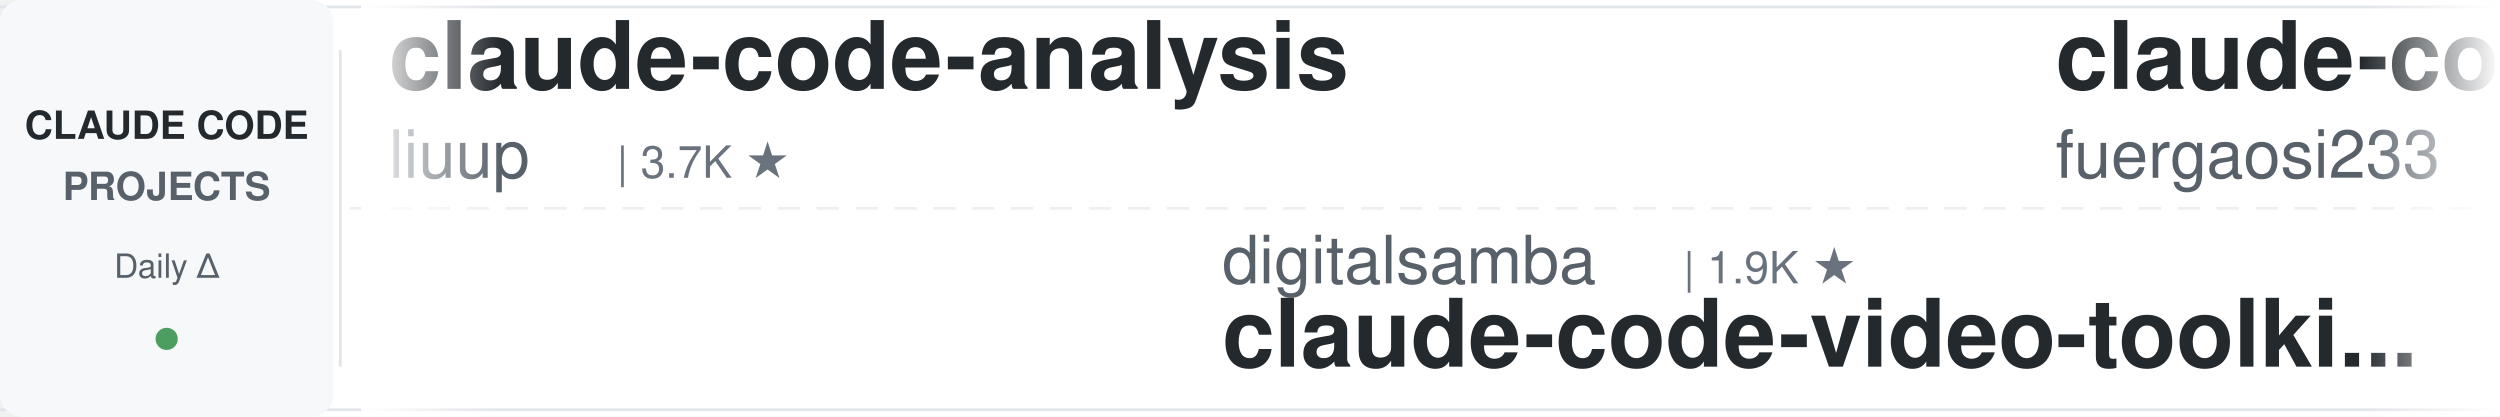
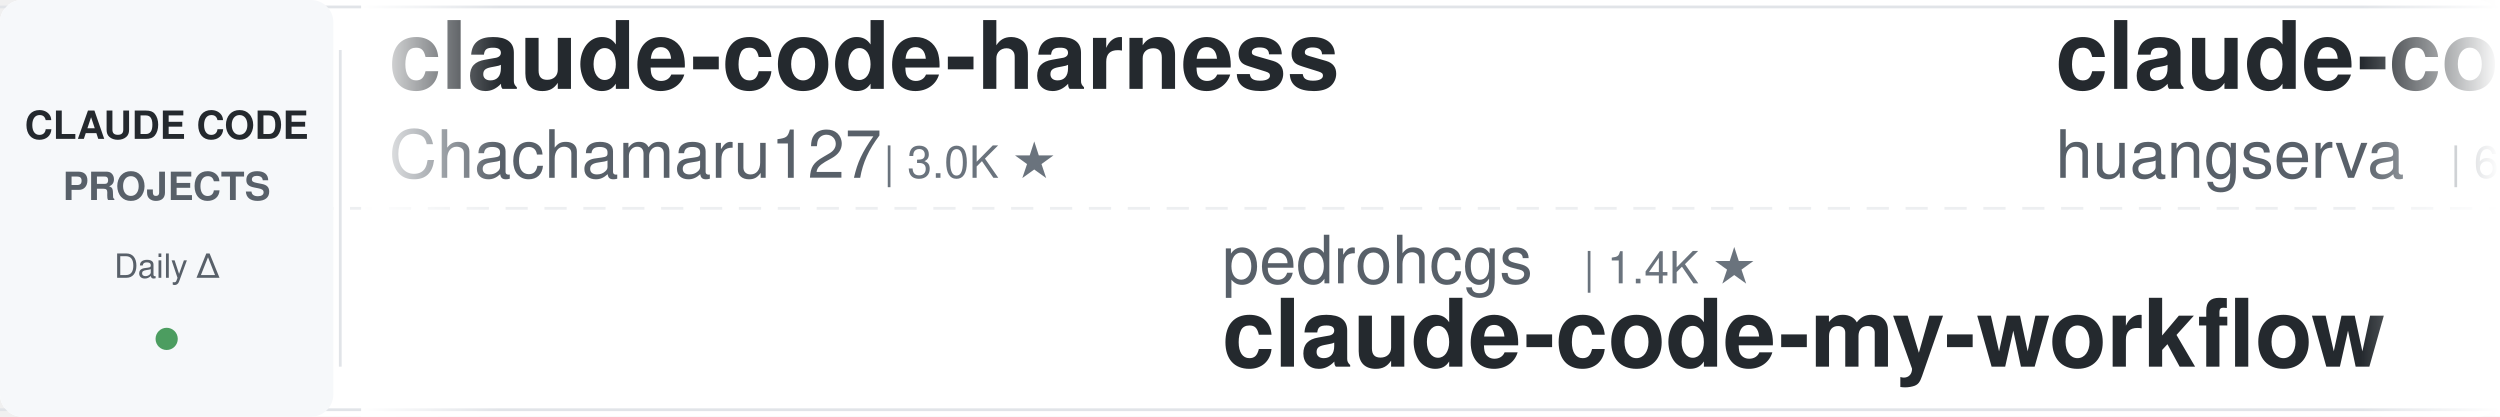
<svg xmlns="http://www.w3.org/2000/svg" width="900" height="150">
  <defs>
    <linearGradient id="leftFade" x1="0%" y1="0%" x2="100%" y2="0%">
      <stop offset="0%" style="stop-color:#ffffff;stop-opacity:1" />
      <stop offset="100%" style="stop-color:#ffffff;stop-opacity:0" />
    </linearGradient>
    <linearGradient id="rightFade" x1="0%" y1="0%" x2="100%" y2="0%">
      <stop offset="0%" style="stop-color:#ffffff;stop-opacity:0" />
      <stop offset="100%" style="stop-color:#ffffff;stop-opacity:1" />
    </linearGradient>
  </defs>
  <rect width="900" height="150" fill="#ffffff" rx="8" />
  <rect x="0" y="2" width="900" height="1" fill="#e1e4e8" />
  <rect x="0" y="147" width="900" height="1" fill="#e1e4e8" />
  <line x1="0" y1="75" x2="900" y2="75" stroke="#e1e4e8" stroke-width="1" stroke-dasharray="8 6" opacity="0.6" />
  <rect x="0" y="0" width="120" height="150" fill="#f6f8fa" rx="8" />
  <text x="60" y="50" font-family="-apple-system, BlinkMacSystemFont, 'Segoe UI', Helvetica, Arial, sans-serif" font-size="14" font-weight="600" fill="#24292e" text-anchor="middle">CLAUDE CODE</text>
  <text x="60" y="72" font-family="-apple-system, BlinkMacSystemFont, 'Segoe UI', Helvetica, Arial, sans-serif" font-size="14" font-weight="600" fill="#586069" text-anchor="middle">PROJECTS</text>
  <text x="60" y="100" font-family="-apple-system, BlinkMacSystemFont, 'Segoe UI', Helvetica, Arial, sans-serif" font-size="12" font-weight="500" fill="#586069" text-anchor="middle">Daily Δ</text>
  <circle cx="60" cy="122" r="4" fill="#22863a" opacity="0.8" />
  <rect x="122" y="18" width="1" height="114" fill="#e1e4e8" />
  <clipPath id="tickerClip">
    <rect x="130" y="0" width="770" height="150" />
  </clipPath>
  <g clip-path="url(#tickerClip)">
    <g id="tickerItems">
      <animateTransform attributeName="transform" attributeType="XML" type="translate" from="0 0" to="-3000 0" dur="54s" repeatCount="indefinite" />
      <g transform="translate(0, 0)">
-         <text x="140" y="32" font-family="-apple-system, BlinkMacSystemFont, 'Segoe UI', Helvetica, Arial, sans-serif" font-size="34" font-weight="600" fill="#24292e">claude-code-analysis</text>
-         <text x="140" y="64" font-family="-apple-system, BlinkMacSystemFont, 'Segoe UI', Helvetica, Arial, sans-serif" font-size="24" font-weight="400" fill="#586069">liuup</text>
-         <text x="222" y="64" font-family="-apple-system, BlinkMacSystemFont, 'Segoe UI', Helvetica, Arial, sans-serif" font-size="16" font-weight="500" fill="#6a737d">| 3.7K ★</text>
+         <text x="140" y="32" font-family="-apple-system, BlinkMacSystemFont, 'Segoe UI', Helvetica, Arial, sans-serif" font-size="34" font-weight="600" fill="#24292e">claude-code-harness</text>
+         <text x="140" y="64" font-family="-apple-system, BlinkMacSystemFont, 'Segoe UI', Helvetica, Arial, sans-serif" font-size="24" font-weight="400" fill="#586069">Chachamaru127</text>
+         <text x="318" y="64" font-family="-apple-system, BlinkMacSystemFont, 'Segoe UI', Helvetica, Arial, sans-serif" font-size="16" font-weight="500" fill="#6a737d">| 3.0K ★</text>
      </g>
      <g transform="translate(300, 0)">
-         <text x="140" y="102" font-family="-apple-system, BlinkMacSystemFont, 'Segoe UI', Helvetica, Arial, sans-serif" font-size="24" font-weight="400" fill="#586069">digitalsamba</text>
-         <text x="306" y="102" font-family="-apple-system, BlinkMacSystemFont, 'Segoe UI', Helvetica, Arial, sans-serif" font-size="16" font-weight="500" fill="#6a737d">| 1.9K ★</text>
-         <text x="140" y="132" font-family="-apple-system, BlinkMacSystemFont, 'Segoe UI', Helvetica, Arial, sans-serif" font-size="34" font-weight="600" fill="#24292e">claude-code-video-toolki...</text>
+         <text x="140" y="102" font-family="-apple-system, BlinkMacSystemFont, 'Segoe UI', Helvetica, Arial, sans-serif" font-size="24" font-weight="400" fill="#586069">pedrohcgs</text>
+         <text x="270" y="102" font-family="-apple-system, BlinkMacSystemFont, 'Segoe UI', Helvetica, Arial, sans-serif" font-size="16" font-weight="500" fill="#6a737d">| 1.4K ★</text>
+         <text x="140" y="132" font-family="-apple-system, BlinkMacSystemFont, 'Segoe UI', Helvetica, Arial, sans-serif" font-size="34" font-weight="600" fill="#24292e">claude-code-my-workflow</text>
      </g>
      <g transform="translate(600, 0)">
-         <text x="140" y="32" font-family="-apple-system, BlinkMacSystemFont, 'Segoe UI', Helvetica, Arial, sans-serif" font-size="34" font-weight="600" fill="#24292e">claude-code-proxy</text>
-         <text x="140" y="64" font-family="-apple-system, BlinkMacSystemFont, 'Segoe UI', Helvetica, Arial, sans-serif" font-size="24" font-weight="400" fill="#586069">fuergaosi233</text>
-         <text x="306" y="64" font-family="-apple-system, BlinkMacSystemFont, 'Segoe UI', Helvetica, Arial, sans-serif" font-size="16" font-weight="500" fill="#6a737d">| 2.8K ★</text>
+         <text x="140" y="32" font-family="-apple-system, BlinkMacSystemFont, 'Segoe UI', Helvetica, Arial, sans-serif" font-size="34" font-weight="600" fill="#24292e">claude-code-cli</text>
+         <text x="140" y="64" font-family="-apple-system, BlinkMacSystemFont, 'Segoe UI', Helvetica, Arial, sans-serif" font-size="24" font-weight="400" fill="#586069">huangserva</text>
+         <text x="282" y="64" font-family="-apple-system, BlinkMacSystemFont, 'Segoe UI', Helvetica, Arial, sans-serif" font-size="16" font-weight="500" fill="#6a737d">| 621 ★</text>
      </g>
      <g transform="translate(900, 0)">
-         <text x="140" y="102" font-family="-apple-system, BlinkMacSystemFont, 'Segoe UI', Helvetica, Arial, sans-serif" font-size="24" font-weight="400" fill="#586069">shanraisshan</text>
-         <text x="306" y="102" font-family="-apple-system, BlinkMacSystemFont, 'Segoe UI', Helvetica, Arial, sans-serif" font-size="16" font-weight="500" fill="#6a737d">| 63.8K ★</text>
-         <text x="140" y="132" font-family="-apple-system, BlinkMacSystemFont, 'Segoe UI', Helvetica, Arial, sans-serif" font-size="34" font-weight="600" fill="#24292e">claude-code-best-practic...</text>
+         <text x="140" y="102" font-family="-apple-system, BlinkMacSystemFont, 'Segoe UI', Helvetica, Arial, sans-serif" font-size="24" font-weight="400" fill="#586069">Alishahryar1</text>
+         <text x="306" y="102" font-family="-apple-system, BlinkMacSystemFont, 'Segoe UI', Helvetica, Arial, sans-serif" font-size="16" font-weight="500" fill="#6a737d">| 43.1K ★</text>
+         <text x="140" y="132" font-family="-apple-system, BlinkMacSystemFont, 'Segoe UI', Helvetica, Arial, sans-serif" font-size="34" font-weight="600" fill="#24292e">free-claude-code</text>
      </g>
      <g transform="translate(1200, 0)">
-         <text x="140" y="32" font-family="-apple-system, BlinkMacSystemFont, 'Segoe UI', Helvetica, Arial, sans-serif" font-size="34" font-weight="600" fill="#24292e">claude-code-infrastructu...</text>
-         <text x="140" y="64" font-family="-apple-system, BlinkMacSystemFont, 'Segoe UI', Helvetica, Arial, sans-serif" font-size="24" font-weight="400" fill="#586069">diet103</text>
-         <text x="246" y="64" font-family="-apple-system, BlinkMacSystemFont, 'Segoe UI', Helvetica, Arial, sans-serif" font-size="16" font-weight="500" fill="#6a737d">| 10.0K ★</text>
+         <text x="140" y="32" font-family="-apple-system, BlinkMacSystemFont, 'Segoe UI', Helvetica, Arial, sans-serif" font-size="34" font-weight="600" fill="#24292e">claude-code-source</text>
+         <text x="140" y="64" font-family="-apple-system, BlinkMacSystemFont, 'Segoe UI', Helvetica, Arial, sans-serif" font-size="24" font-weight="400" fill="#586069">AprilNEA</text>
+         <text x="258" y="64" font-family="-apple-system, BlinkMacSystemFont, 'Segoe UI', Helvetica, Arial, sans-serif" font-size="16" font-weight="500" fill="#6a737d">| 392 ★</text>
      </g>
      <g transform="translate(1500, 0)">
-         <text x="140" y="102" font-family="-apple-system, BlinkMacSystemFont, 'Segoe UI', Helvetica, Arial, sans-serif" font-size="24" font-weight="400" fill="#586069">JrCx7scC</text>
-         <text x="258" y="102" font-family="-apple-system, BlinkMacSystemFont, 'Segoe UI', Helvetica, Arial, sans-serif" font-size="16" font-weight="500" fill="#6a737d">| 371 ★</text>
-         <text x="140" y="132" font-family="-apple-system, BlinkMacSystemFont, 'Segoe UI', Helvetica, Arial, sans-serif" font-size="34" font-weight="600" fill="#24292e">claude-code-source</text>
+         <text x="140" y="102" font-family="-apple-system, BlinkMacSystemFont, 'Segoe UI', Helvetica, Arial, sans-serif" font-size="24" font-weight="400" fill="#586069">disler</text>
+         <text x="234" y="102" font-family="-apple-system, BlinkMacSystemFont, 'Segoe UI', Helvetica, Arial, sans-serif" font-size="16" font-weight="500" fill="#6a737d">| 1.6K ★</text>
+         <text x="140" y="132" font-family="-apple-system, BlinkMacSystemFont, 'Segoe UI', Helvetica, Arial, sans-serif" font-size="34" font-weight="600" fill="#24292e">pi-vs-claude-code</text>
      </g>
      <g transform="translate(1800, 0)">
-         <text x="140" y="32" font-family="-apple-system, BlinkMacSystemFont, 'Segoe UI', Helvetica, Arial, sans-serif" font-size="34" font-weight="600" fill="#24292e">claude-code-showcase</text>
-         <text x="140" y="64" font-family="-apple-system, BlinkMacSystemFont, 'Segoe UI', Helvetica, Arial, sans-serif" font-size="24" font-weight="400" fill="#586069">ChrisWiles</text>
-         <text x="282" y="64" font-family="-apple-system, BlinkMacSystemFont, 'Segoe UI', Helvetica, Arial, sans-serif" font-size="16" font-weight="500" fill="#6a737d">| 6.0K ★</text>
+         <text x="140" y="32" font-family="-apple-system, BlinkMacSystemFont, 'Segoe UI', Helvetica, Arial, sans-serif" font-size="34" font-weight="600" fill="#24292e">claude-code-plugins-plus...</text>
+         <text x="140" y="64" font-family="-apple-system, BlinkMacSystemFont, 'Segoe UI', Helvetica, Arial, sans-serif" font-size="24" font-weight="400" fill="#586069">jeremylongshore</text>
+         <text x="342" y="64" font-family="-apple-system, BlinkMacSystemFont, 'Segoe UI', Helvetica, Arial, sans-serif" font-size="16" font-weight="500" fill="#6a737d">| 2.6K ★</text>
      </g>
      <g transform="translate(2100, 0)">
        <text x="140" y="102" font-family="-apple-system, BlinkMacSystemFont, 'Segoe UI', Helvetica, Arial, sans-serif" font-size="24" font-weight="400" fill="#586069">alejandrobalderas</text>
        <text x="366" y="102" font-family="-apple-system, BlinkMacSystemFont, 'Segoe UI', Helvetica, Arial, sans-serif" font-size="16" font-weight="500" fill="#6a737d">| 2.7K ★</text>
        <text x="140" y="132" font-family="-apple-system, BlinkMacSystemFont, 'Segoe UI', Helvetica, Arial, sans-serif" font-size="34" font-weight="600" fill="#24292e">claude-code-from-source</text>
      </g>
      <g transform="translate(2400, 0)">
-         <text x="140" y="32" font-family="-apple-system, BlinkMacSystemFont, 'Segoe UI', Helvetica, Arial, sans-serif" font-size="34" font-weight="600" fill="#24292e">claude-code-local</text>
-         <text x="140" y="64" font-family="-apple-system, BlinkMacSystemFont, 'Segoe UI', Helvetica, Arial, sans-serif" font-size="24" font-weight="400" fill="#586069">nicedreamzapp</text>
-         <text x="318" y="64" font-family="-apple-system, BlinkMacSystemFont, 'Segoe UI', Helvetica, Arial, sans-serif" font-size="16" font-weight="500" fill="#6a737d">| 3.0K ★</text>
-       </g>
-       <g transform="translate(2700, 0)">
-         <text x="140" y="102" font-family="-apple-system, BlinkMacSystemFont, 'Segoe UI', Helvetica, Arial, sans-serif" font-size="24" font-weight="400" fill="#586069">jeremylongshore</text>
-         <text x="342" y="102" font-family="-apple-system, BlinkMacSystemFont, 'Segoe UI', Helvetica, Arial, sans-serif" font-size="16" font-weight="500" fill="#6a737d">| 2.6K ★</text>
-         <text x="140" y="132" font-family="-apple-system, BlinkMacSystemFont, 'Segoe UI', Helvetica, Arial, sans-serif" font-size="34" font-weight="600" fill="#24292e">claude-code-plugins-plus...</text>
-       </g>
-       <g transform="translate(3000, 0)">
        <text x="140" y="32" font-family="-apple-system, BlinkMacSystemFont, 'Segoe UI', Helvetica, Arial, sans-serif" font-size="34" font-weight="600" fill="#24292e">claude-code-analysis</text>
        <text x="140" y="64" font-family="-apple-system, BlinkMacSystemFont, 'Segoe UI', Helvetica, Arial, sans-serif" font-size="24" font-weight="400" fill="#586069">liuup</text>
        <text x="222" y="64" font-family="-apple-system, BlinkMacSystemFont, 'Segoe UI', Helvetica, Arial, sans-serif" font-size="16" font-weight="500" fill="#6a737d">| 3.7K ★</text>
      </g>
+       <g transform="translate(2700, 0)">
+         <text x="140" y="102" font-family="-apple-system, BlinkMacSystemFont, 'Segoe UI', Helvetica, Arial, sans-serif" font-size="24" font-weight="400" fill="#586069">Windy3f3f3f3f</text>
+         <text x="318" y="102" font-family="-apple-system, BlinkMacSystemFont, 'Segoe UI', Helvetica, Arial, sans-serif" font-size="16" font-weight="500" fill="#6a737d">| 3.3K ★</text>
+         <text x="140" y="132" font-family="-apple-system, BlinkMacSystemFont, 'Segoe UI', Helvetica, Arial, sans-serif" font-size="34" font-weight="600" fill="#24292e">how-claude-code-works</text>
+       </g>
+       <g transform="translate(3000, 0)">
+         <text x="140" y="32" font-family="-apple-system, BlinkMacSystemFont, 'Segoe UI', Helvetica, Arial, sans-serif" font-size="34" font-weight="600" fill="#24292e">claude-code-harness</text>
+         <text x="140" y="64" font-family="-apple-system, BlinkMacSystemFont, 'Segoe UI', Helvetica, Arial, sans-serif" font-size="24" font-weight="400" fill="#586069">Chachamaru127</text>
+         <text x="318" y="64" font-family="-apple-system, BlinkMacSystemFont, 'Segoe UI', Helvetica, Arial, sans-serif" font-size="16" font-weight="500" fill="#6a737d">| 3.0K ★</text>
+       </g>
      <g transform="translate(3300, 0)">
-         <text x="140" y="102" font-family="-apple-system, BlinkMacSystemFont, 'Segoe UI', Helvetica, Arial, sans-serif" font-size="24" font-weight="400" fill="#586069">digitalsamba</text>
-         <text x="306" y="102" font-family="-apple-system, BlinkMacSystemFont, 'Segoe UI', Helvetica, Arial, sans-serif" font-size="16" font-weight="500" fill="#6a737d">| 1.9K ★</text>
-         <text x="140" y="132" font-family="-apple-system, BlinkMacSystemFont, 'Segoe UI', Helvetica, Arial, sans-serif" font-size="34" font-weight="600" fill="#24292e">claude-code-video-toolki...</text>
+         <text x="140" y="102" font-family="-apple-system, BlinkMacSystemFont, 'Segoe UI', Helvetica, Arial, sans-serif" font-size="24" font-weight="400" fill="#586069">pedrohcgs</text>
+         <text x="270" y="102" font-family="-apple-system, BlinkMacSystemFont, 'Segoe UI', Helvetica, Arial, sans-serif" font-size="16" font-weight="500" fill="#6a737d">| 1.4K ★</text>
+         <text x="140" y="132" font-family="-apple-system, BlinkMacSystemFont, 'Segoe UI', Helvetica, Arial, sans-serif" font-size="34" font-weight="600" fill="#24292e">claude-code-my-workflow</text>
      </g>
      <g transform="translate(3600, 0)">
-         <text x="140" y="32" font-family="-apple-system, BlinkMacSystemFont, 'Segoe UI', Helvetica, Arial, sans-serif" font-size="34" font-weight="600" fill="#24292e">claude-code-proxy</text>
-         <text x="140" y="64" font-family="-apple-system, BlinkMacSystemFont, 'Segoe UI', Helvetica, Arial, sans-serif" font-size="24" font-weight="400" fill="#586069">fuergaosi233</text>
-         <text x="306" y="64" font-family="-apple-system, BlinkMacSystemFont, 'Segoe UI', Helvetica, Arial, sans-serif" font-size="16" font-weight="500" fill="#6a737d">| 2.8K ★</text>
+         <text x="140" y="32" font-family="-apple-system, BlinkMacSystemFont, 'Segoe UI', Helvetica, Arial, sans-serif" font-size="34" font-weight="600" fill="#24292e">claude-code-cli</text>
+         <text x="140" y="64" font-family="-apple-system, BlinkMacSystemFont, 'Segoe UI', Helvetica, Arial, sans-serif" font-size="24" font-weight="400" fill="#586069">huangserva</text>
+         <text x="282" y="64" font-family="-apple-system, BlinkMacSystemFont, 'Segoe UI', Helvetica, Arial, sans-serif" font-size="16" font-weight="500" fill="#6a737d">| 621 ★</text>
      </g>
      <g transform="translate(3900, 0)">
-         <text x="140" y="102" font-family="-apple-system, BlinkMacSystemFont, 'Segoe UI', Helvetica, Arial, sans-serif" font-size="24" font-weight="400" fill="#586069">shanraisshan</text>
-         <text x="306" y="102" font-family="-apple-system, BlinkMacSystemFont, 'Segoe UI', Helvetica, Arial, sans-serif" font-size="16" font-weight="500" fill="#6a737d">| 63.8K ★</text>
-         <text x="140" y="132" font-family="-apple-system, BlinkMacSystemFont, 'Segoe UI', Helvetica, Arial, sans-serif" font-size="34" font-weight="600" fill="#24292e">claude-code-best-practic...</text>
+         <text x="140" y="102" font-family="-apple-system, BlinkMacSystemFont, 'Segoe UI', Helvetica, Arial, sans-serif" font-size="24" font-weight="400" fill="#586069">Alishahryar1</text>
+         <text x="306" y="102" font-family="-apple-system, BlinkMacSystemFont, 'Segoe UI', Helvetica, Arial, sans-serif" font-size="16" font-weight="500" fill="#6a737d">| 43.1K ★</text>
+         <text x="140" y="132" font-family="-apple-system, BlinkMacSystemFont, 'Segoe UI', Helvetica, Arial, sans-serif" font-size="34" font-weight="600" fill="#24292e">free-claude-code</text>
      </g>
    </g>
  </g>
  <rect x="130" y="0" width="50" height="150" fill="url(#leftFade)" />
  <rect x="850" y="0" width="50" height="150" fill="url(#rightFade)" />
</svg>
